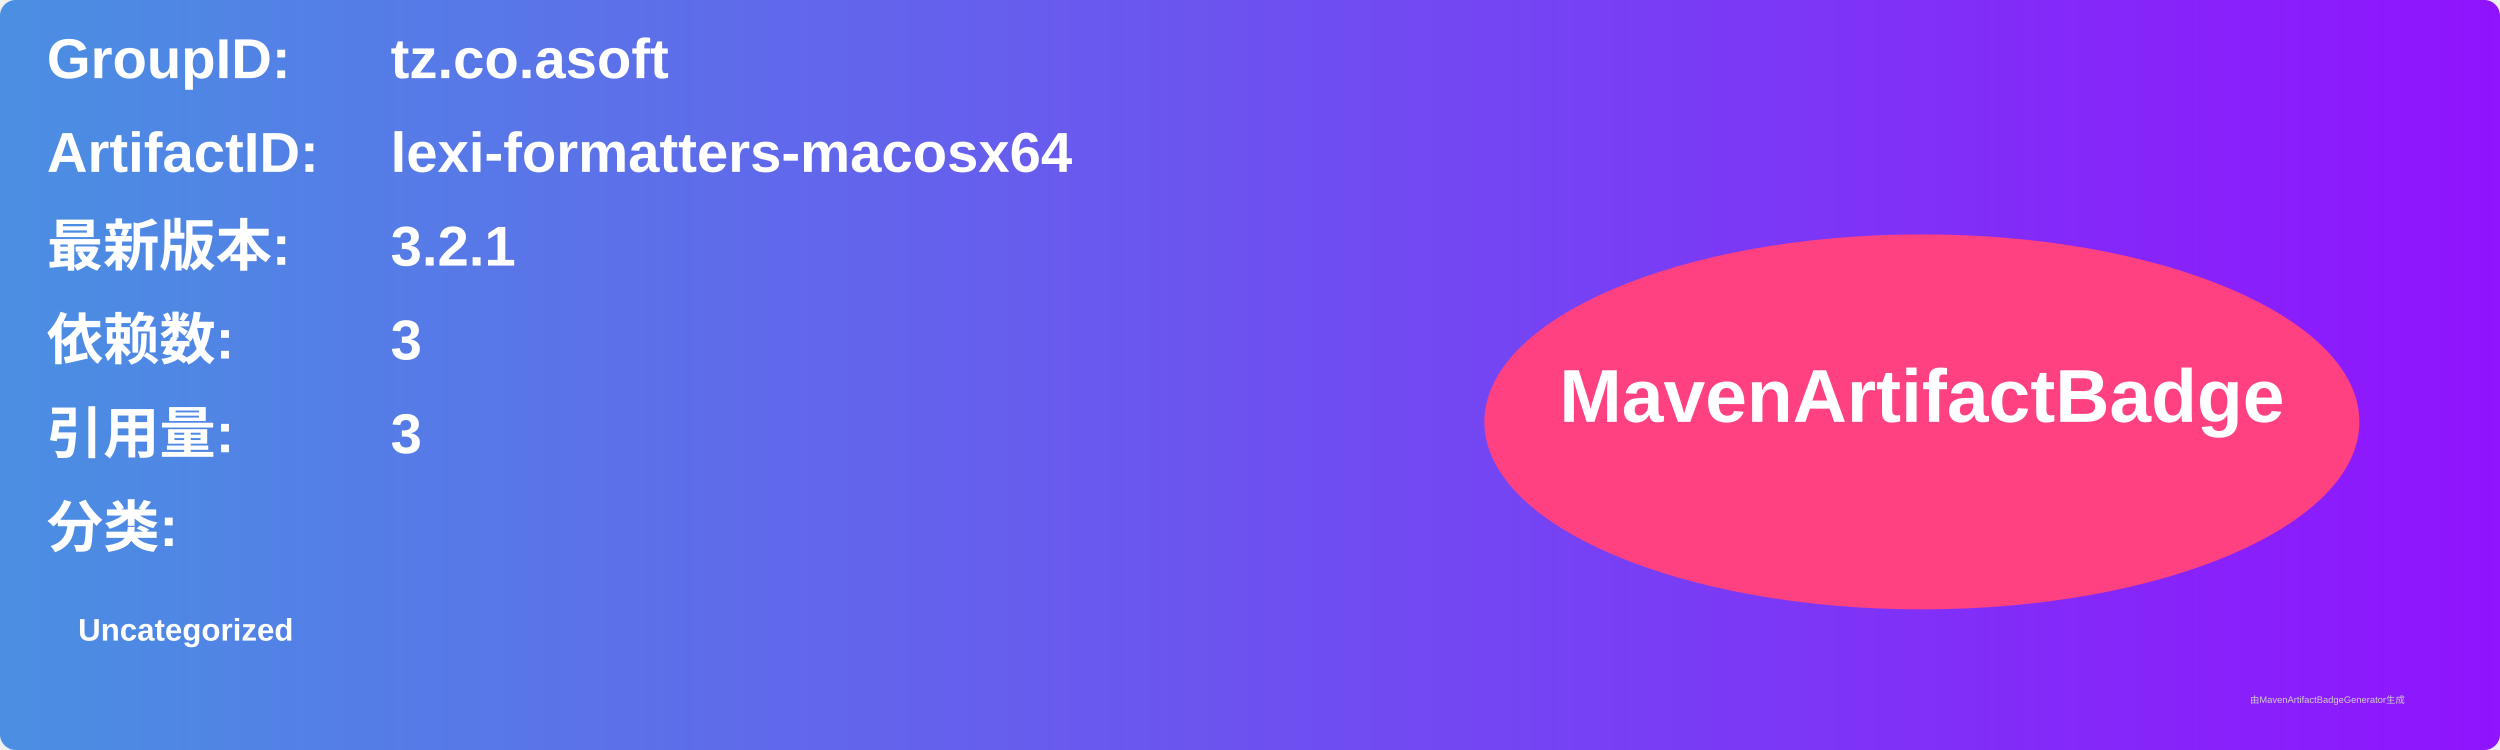
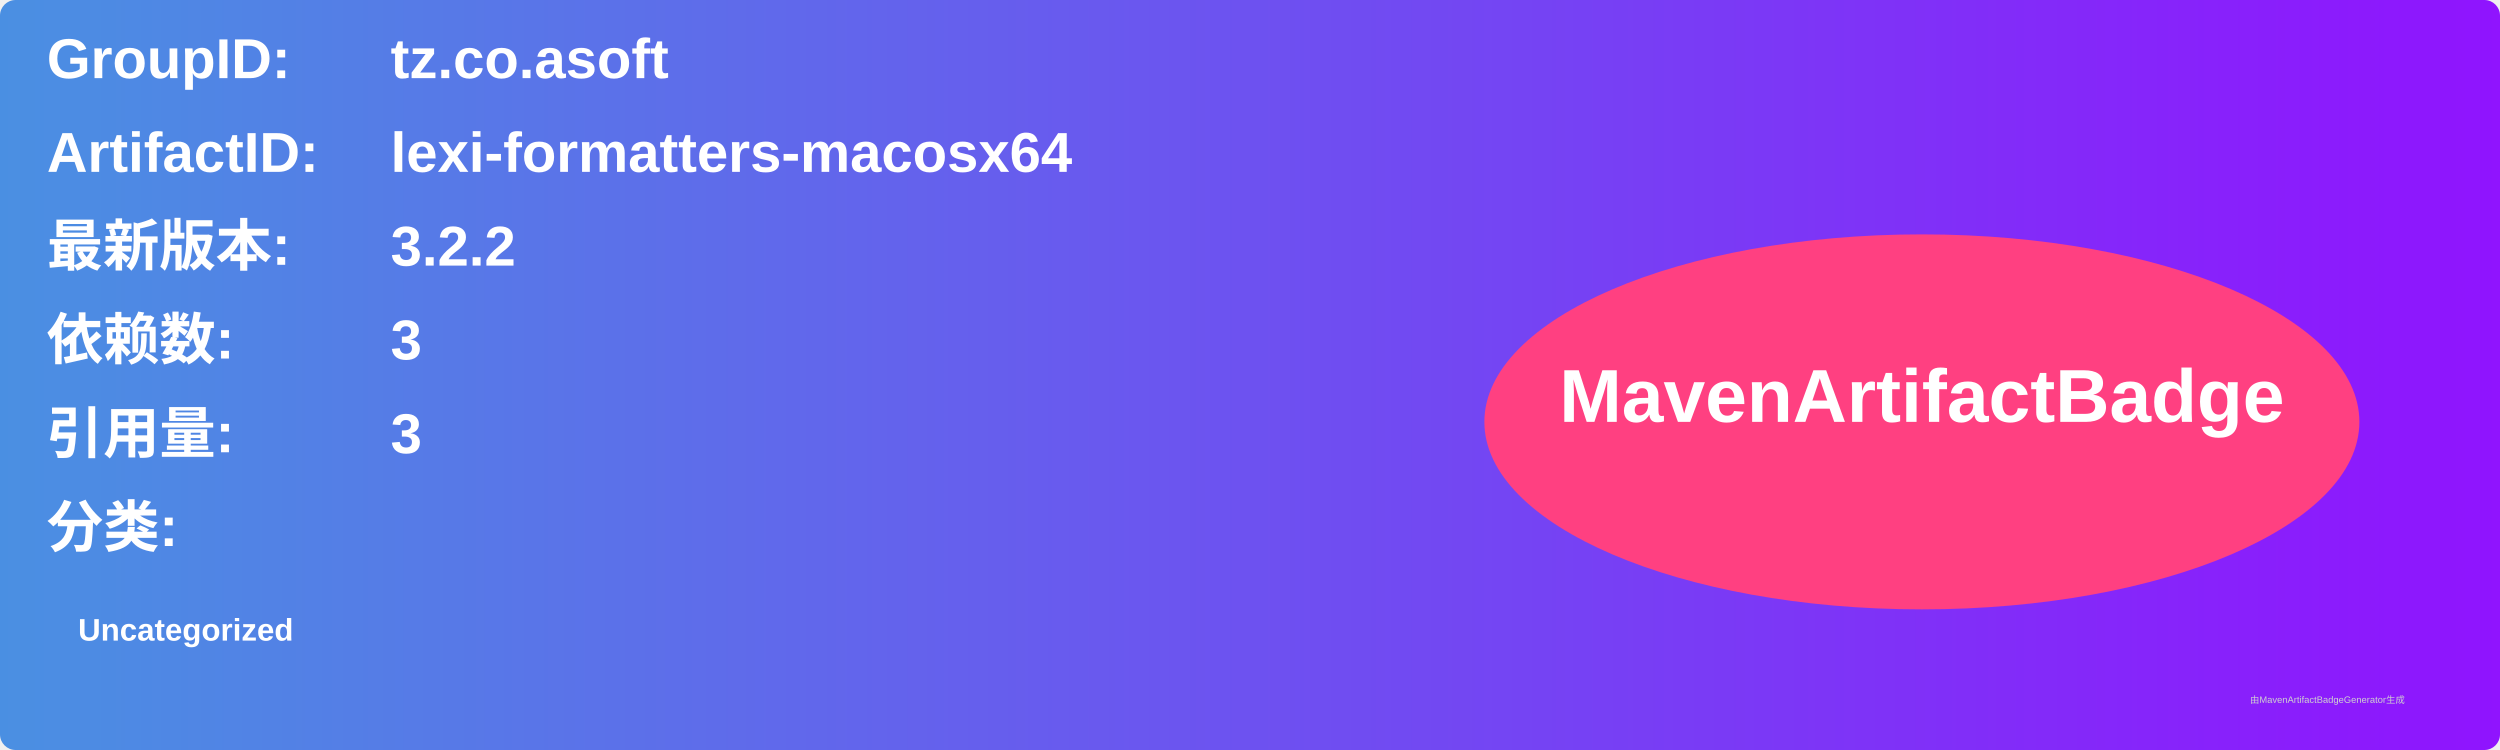
<svg xmlns="http://www.w3.org/2000/svg" width="800" height="240" viewBox="0 0 800 240">
  <linearGradient id="grad" x1="0%" y1="0%" x2="100%" y2="0%">
    <stop offset="0%" stop-color="#4a90e2" />
    <stop offset="100%" stop-color="#9013fe" />
  </linearGradient>
  <rect width="100%" height="100%" rx="5" ry="5" fill="url(#grad)" />
  <g transform="translate(15, 15)">
    <text x="0" y="10" font-family="Arial" font-size="18" fill="white" font-weight="bold" width="260">GroupID:</text>
    <text x="110" y="10" font-family="Arial" font-size="18" fill="white" font-weight="bold" width="460">tz.co.asoft</text>
    <text x="0" y="40" font-family="Arial" font-size="18" fill="white" font-weight="bold" width="260">ArtifactID:</text>
    <text x="110" y="40" font-family="Arial" font-size="18" fill="white" font-weight="bold" width="460">lexi-formatters-macosx64</text>
    <text x="0" y="70" font-family="Arial" font-size="18" fill="white" font-weight="bold">最新版本:</text>
    <text x="110" y="70" font-family="Arial" font-size="18" fill="white" font-weight="bold">
-       <tspan font-weight="bold">3.2.1</tspan>
+       <tspan font-weight="bold">3.2.2</tspan>
    </text>
    <text x="0" y="100" font-family="Arial" font-size="18" fill="white" font-weight="bold">依赖数: </text>
    <text x="110" y="100" font-family="Arial" font-size="18" fill="white">
      <tspan font-weight="bold">3</tspan>
    </text>
    <text x="0" y="130" font-family="Arial" font-size="18" fill="white" font-weight="bold">引用量: </text>
    <text x="110" y="130" font-family="Arial" font-size="18" fill="white">
      <tspan font-weight="bold">3</tspan>
    </text>
    <text x="0" y="160" font-family="Arial" font-size="18" fill="white" font-weight="bold">分类:</text>
    <text x="10" y="190" font-family="Arial" font-size="10" fill="white">
      <tspan font-weight="bold">Uncategorized</tspan>
    </text>
    <ellipse cx="600" cy="120" rx="140" ry="60" fill="#ff4081" />
    <text x="600" y="120" text-anchor="middle" font-family="Arial" font-size="24" fill="white" font-weight="bold">MavenArtifactBadge</text>
  </g>
  <text x="720" y="225" font-family="Arial" font-size="3" fill="#d0d0d0">由MavenArtifactBadgeGenerator生成</text>
</svg>
